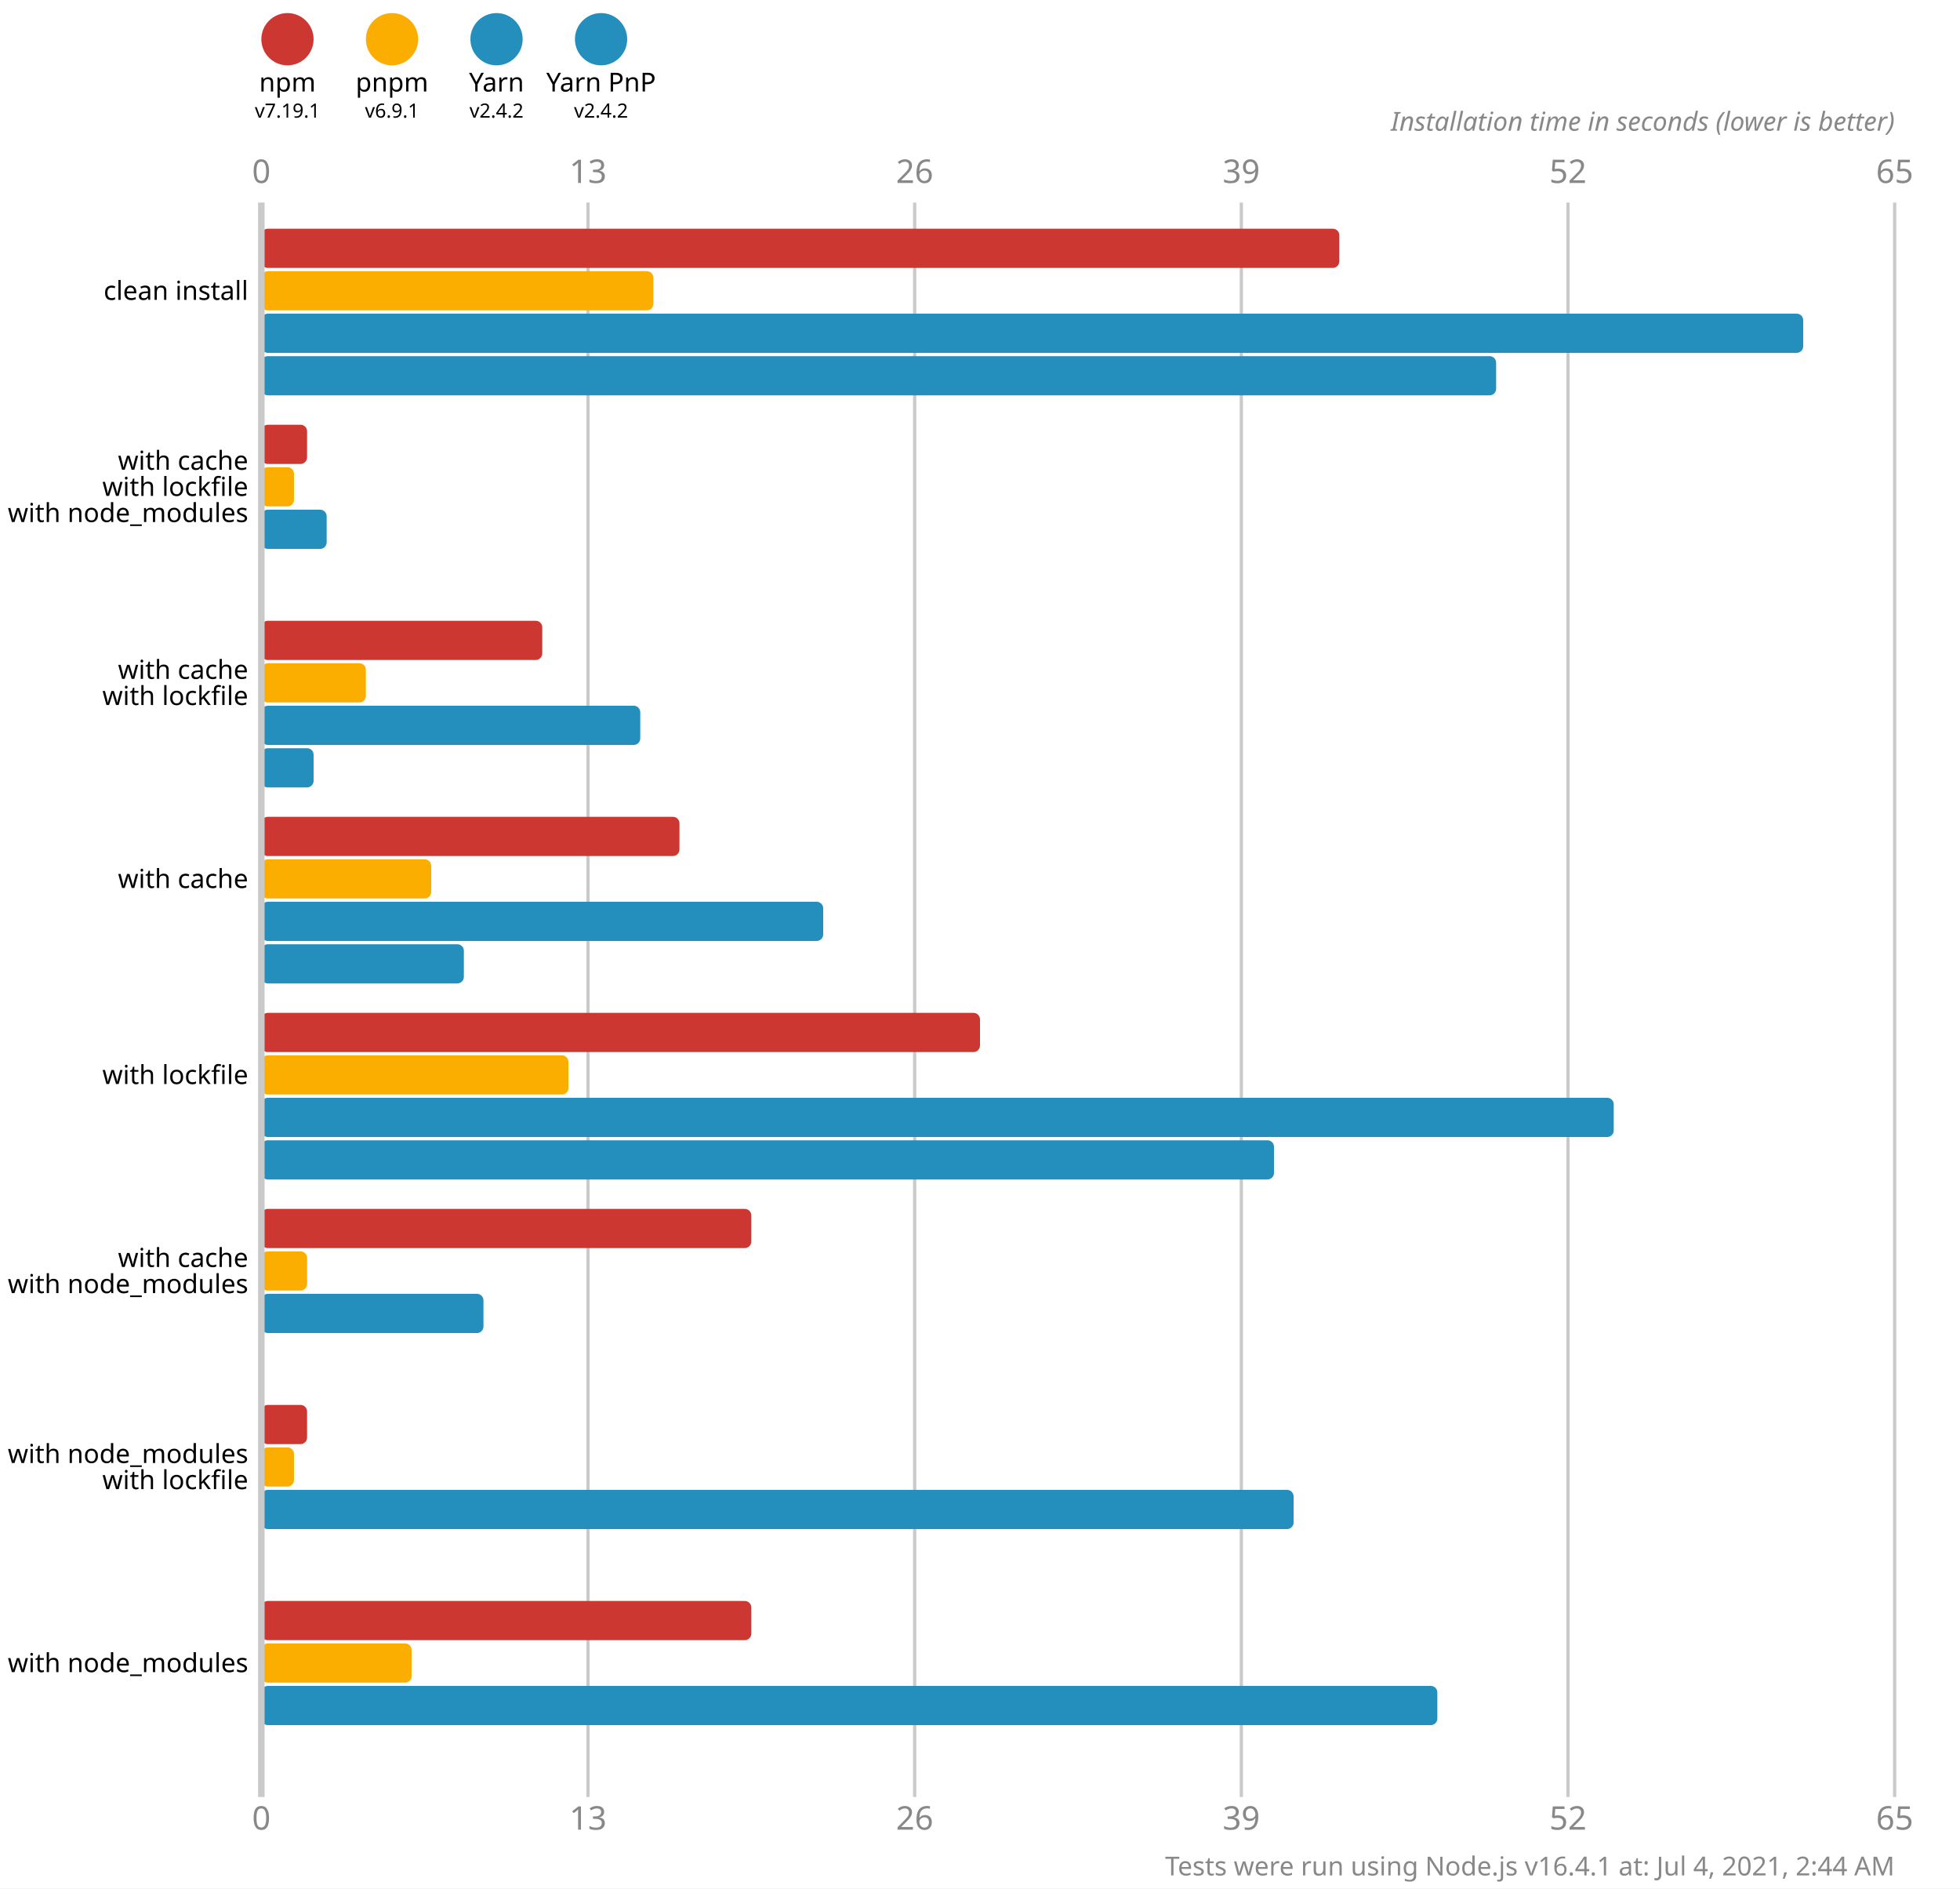
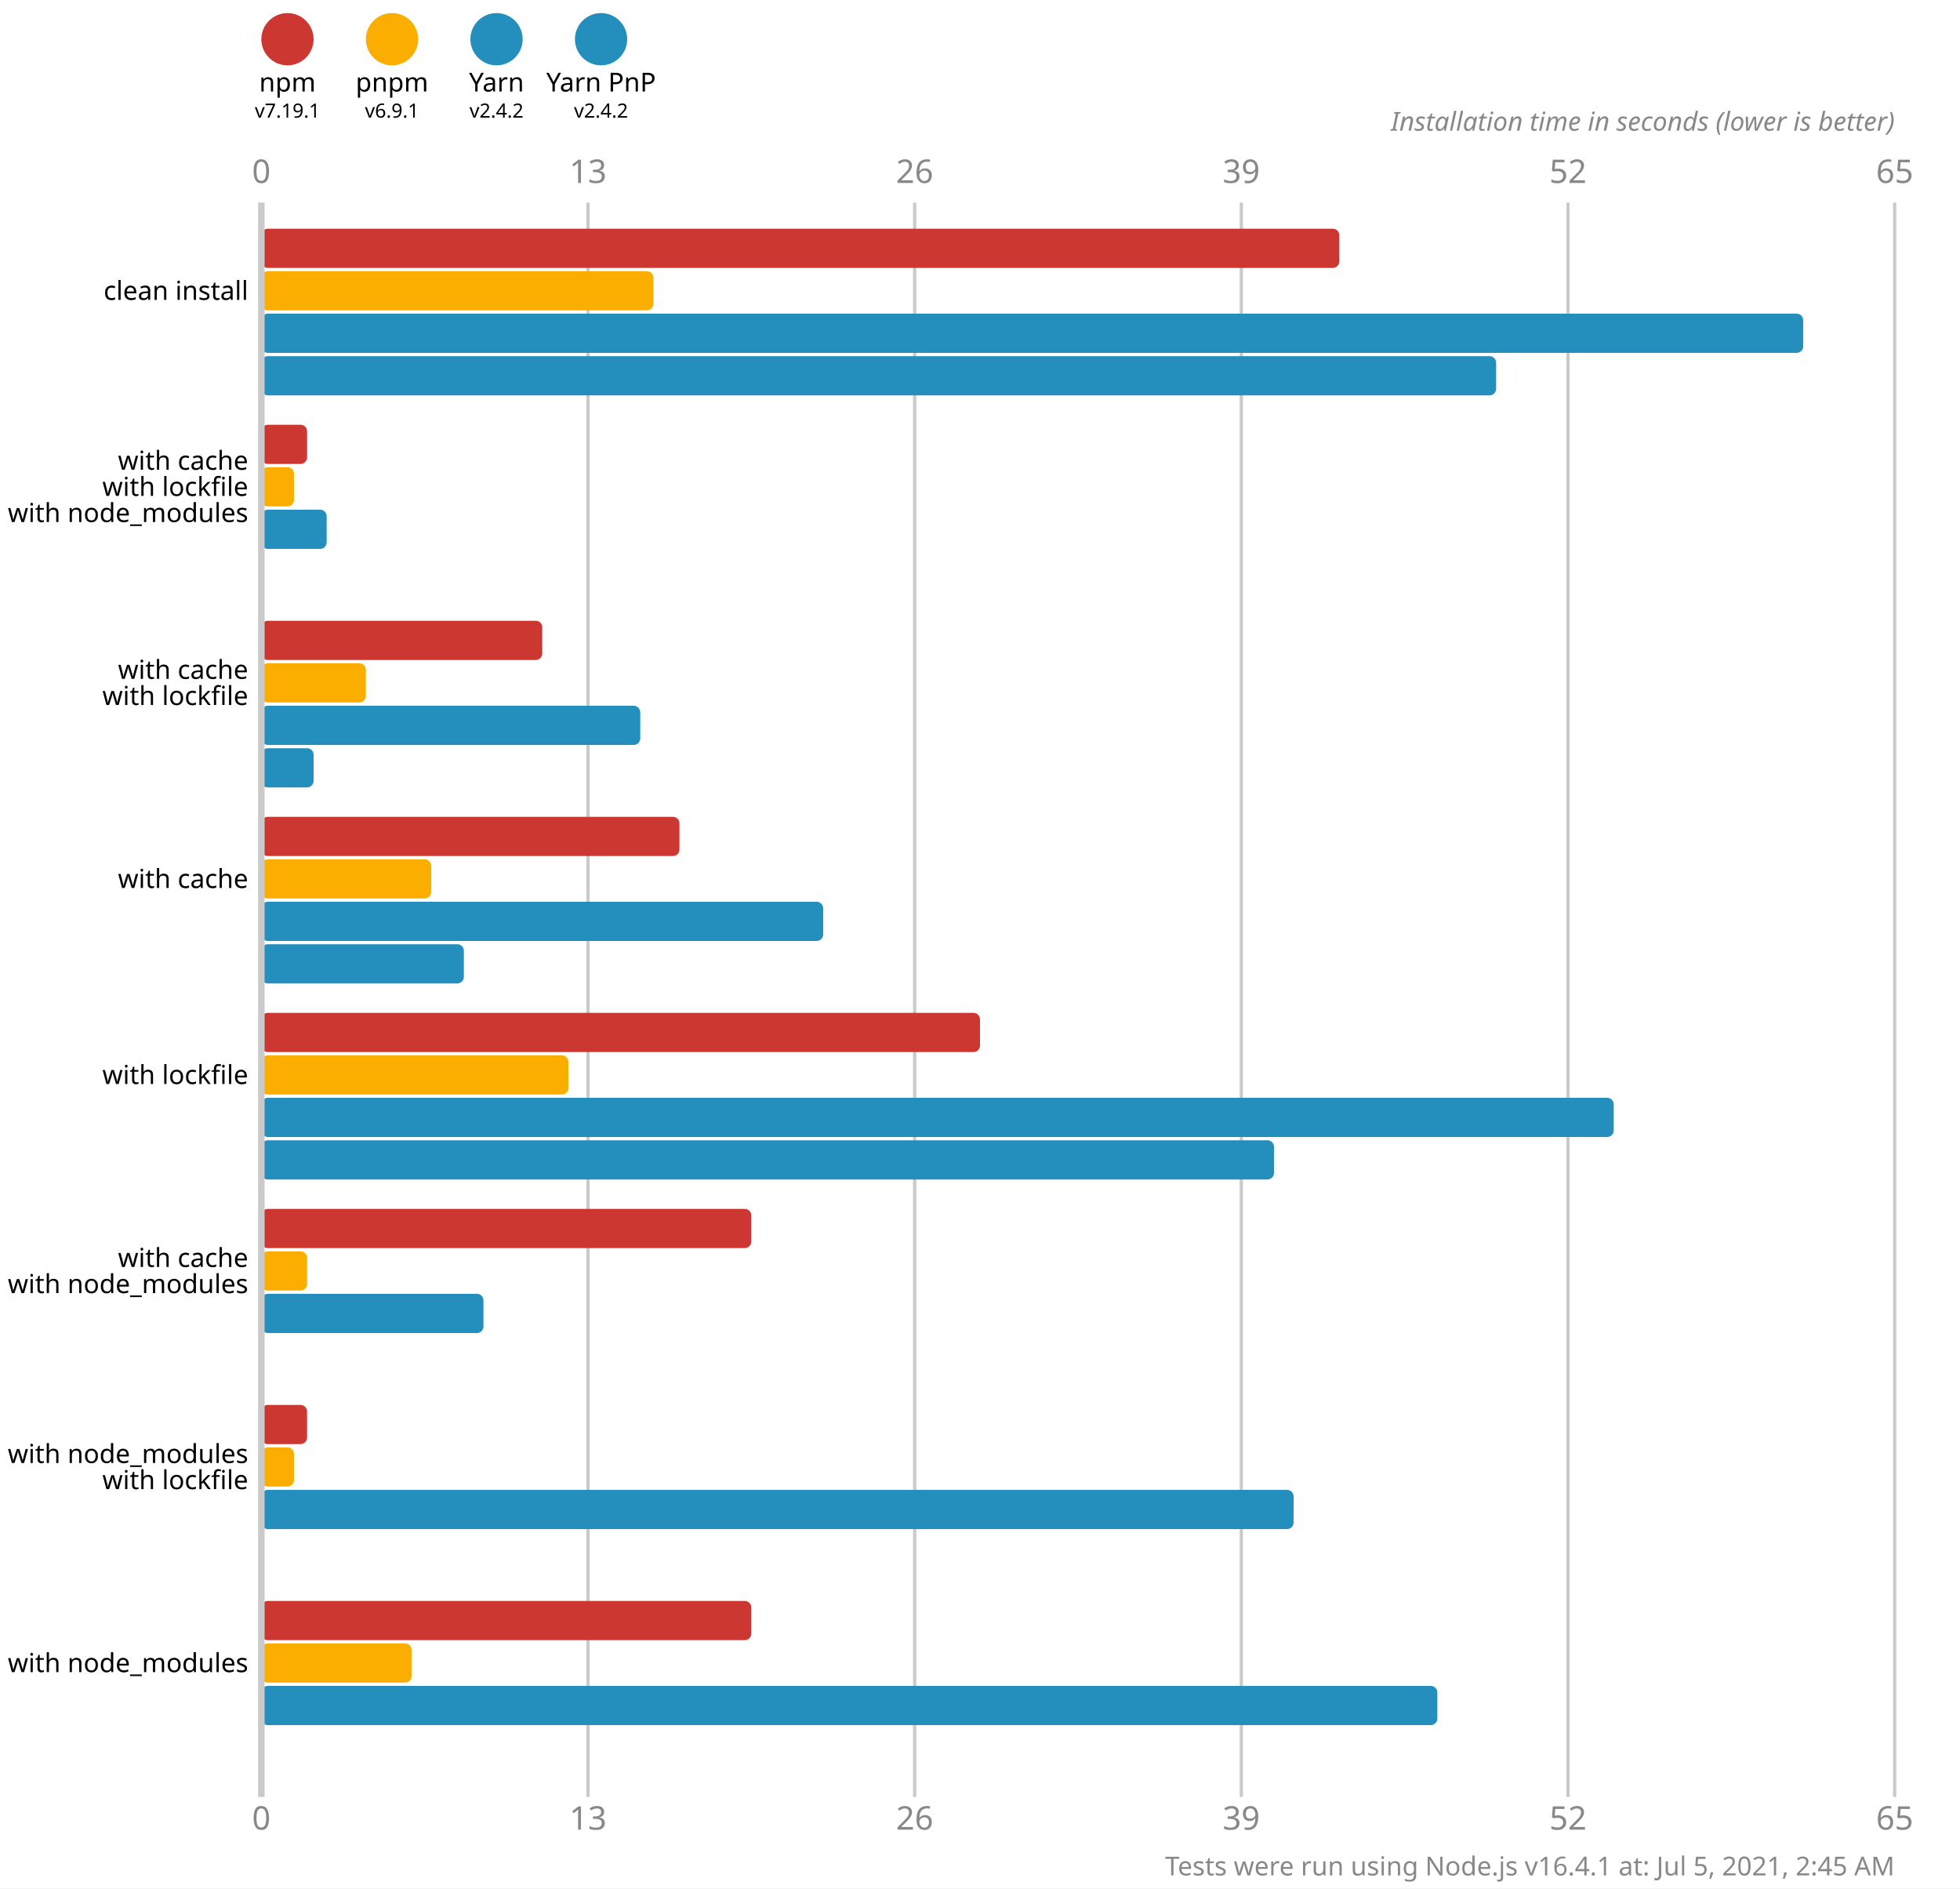
<svg xmlns="http://www.w3.org/2000/svg" version="1.1" viewBox="0 0 300 289">
  <style>
    .font { font-family: sans-serif; }
    .s3 { font-size: 3px; }
    .s4 { font-size: 4px; }
    .s5 { font-size: 5px; }
    .line { stroke: #cacaca; }
    .width { stroke-width: 0.5; }
    .text { fill: #888; }
  </style>
  <rect x="0" y="0" width="300" height="289" fill="#fff" />
  <circle cx="44" cy="6" r="4" fill="#cd3731" />
  <text x="44" y="14" class="font s4" text-anchor="middle">npm</text>
  <text x="44" y="18" class="font s3" text-anchor="middle">v7.19.1</text>
  <circle cx="60" cy="6" r="4" fill="#fbae00" />
  <text x="60" y="14" class="font s4" text-anchor="middle">pnpm</text>
  <text x="60" y="18" class="font s3" text-anchor="middle">v6.9.1</text>
  <circle cx="76" cy="6" r="4" fill="#248ebd" />
  <text x="76" y="14" class="font s4" text-anchor="middle">Yarn</text>
  <text x="76" y="18" class="font s3" text-anchor="middle">v2.4.2</text>
  <circle cx="92" cy="6" r="4" fill="#248ebd" />
  <text x="92" y="14" class="font s4" text-anchor="middle">Yarn PnP</text>
  <text x="92" y="18" class="font s3" text-anchor="middle">v2.4.2</text>
  <text x="40" y="28" class="font s5 text" text-anchor="middle">0</text>
  <text x="40" y="280" class="font s5 text" text-anchor="middle">0</text>
  <line x1="90" y1="31" x2="90" y2="275" class="line width" />
  <text x="90" y="28" class="font s5 text" text-anchor="middle">13</text>
  <text x="90" y="280" class="font s5 text" text-anchor="middle">13</text>
  <line x1="140" y1="31" x2="140" y2="275" class="line width" />
  <text x="140" y="28" class="font s5 text" text-anchor="middle">26</text>
  <text x="140" y="280" class="font s5 text" text-anchor="middle">26</text>
  <line x1="190" y1="31" x2="190" y2="275" class="line width" />
  <text x="190" y="28" class="font s5 text" text-anchor="middle">39</text>
  <text x="190" y="280" class="font s5 text" text-anchor="middle">39</text>
  <line x1="240" y1="31" x2="240" y2="275" class="line width" />
  <text x="240" y="28" class="font s5 text" text-anchor="middle">52</text>
  <text x="240" y="280" class="font s5 text" text-anchor="middle">52</text>
  <line x1="290" y1="31" x2="290" y2="275" class="line width" />
  <text x="290" y="28" class="font s5 text" text-anchor="middle">65</text>
  <text x="290" y="280" class="font s5 text" text-anchor="middle">65</text>
  <text x="290" y="20" class="font s4 text" font-style="italic" text-anchor="end">Installation time in seconds (lower is better)</text>
  <rect x="40" y="35" width="165" height="6" fill="#cd3731" rx="1" ry="1" />
  <rect x="40" y="41.5" width="60" height="6" fill="#fbae00" rx="1" ry="1" />
  <rect x="40" y="48" width="236" height="6" fill="#248ebd" rx="1" ry="1" />
  <rect x="40" y="54.5" width="189" height="6" fill="#248ebd" rx="1" ry="1" />
  <rect x="40" y="65" width="7" height="6" fill="#cd3731" rx="1" ry="1" />
  <rect x="40" y="71.5" width="5" height="6" fill="#fbae00" rx="1" ry="1" />
  <rect x="40" y="78" width="10" height="6" fill="#248ebd" rx="1" ry="1" />
  <rect x="40" y="84.5" width="0" height="6" fill="#248ebd" rx="1" ry="1" />
  <rect x="40" y="95" width="43" height="6" fill="#cd3731" rx="1" ry="1" />
  <rect x="40" y="101.5" width="16" height="6" fill="#fbae00" rx="1" ry="1" />
  <rect x="40" y="108" width="58" height="6" fill="#248ebd" rx="1" ry="1" />
  <rect x="40" y="114.5" width="8" height="6" fill="#248ebd" rx="1" ry="1" />
  <rect x="40" y="125" width="64" height="6" fill="#cd3731" rx="1" ry="1" />
  <rect x="40" y="131.5" width="26" height="6" fill="#fbae00" rx="1" ry="1" />
  <rect x="40" y="138" width="86" height="6" fill="#248ebd" rx="1" ry="1" />
  <rect x="40" y="144.5" width="31" height="6" fill="#248ebd" rx="1" ry="1" />
  <rect x="40" y="155" width="110" height="6" fill="#cd3731" rx="1" ry="1" />
  <rect x="40" y="161.5" width="47" height="6" fill="#fbae00" rx="1" ry="1" />
  <rect x="40" y="168" width="207" height="6" fill="#248ebd" rx="1" ry="1" />
  <rect x="40" y="174.5" width="155" height="6" fill="#248ebd" rx="1" ry="1" />
  <rect x="40" y="185" width="75" height="6" fill="#cd3731" rx="1" ry="1" />
  <rect x="40" y="191.5" width="7" height="6" fill="#fbae00" rx="1" ry="1" />
  <rect x="40" y="198" width="34" height="6" fill="#248ebd" rx="1" ry="1" />
  <rect x="40" y="204.5" width="0" height="6" fill="#248ebd" rx="1" ry="1" />
  <rect x="40" y="215" width="7" height="6" fill="#cd3731" rx="1" ry="1" />
  <rect x="40" y="221.5" width="5" height="6" fill="#fbae00" rx="1" ry="1" />
  <rect x="40" y="228" width="158" height="6" fill="#248ebd" rx="1" ry="1" />
  <rect x="40" y="234.5" width="0" height="6" fill="#248ebd" rx="1" ry="1" />
  <rect x="40" y="245" width="75" height="6" fill="#cd3731" rx="1" ry="1" />
  <rect x="40" y="251.5" width="23" height="6" fill="#fbae00" rx="1" ry="1" />
  <rect x="40" y="258" width="180" height="6" fill="#248ebd" rx="1" ry="1" />
  <rect x="40" y="264.5" width="0" height="6" fill="#248ebd" rx="1" ry="1" />
  <line x1="40" y1="31" x2="40" y2="275" class="line" />
  <text x="38" y="44.5" class="font s4" dominant-baseline="middle" text-anchor="end">clean install</text>
  <text x="38" y="70.5" class="font s4" dominant-baseline="middle" text-anchor="end">with cache</text>
  <text x="38" y="74.5" class="font s4" dominant-baseline="middle" text-anchor="end">with lockfile</text>
  <text x="38" y="78.5" class="font s4" dominant-baseline="middle" text-anchor="end">with node_modules</text>
  <text x="38" y="102.5" class="font s4" dominant-baseline="middle" text-anchor="end">with cache</text>
  <text x="38" y="106.5" class="font s4" dominant-baseline="middle" text-anchor="end">with lockfile</text>
  <text x="38" y="134.5" class="font s4" dominant-baseline="middle" text-anchor="end">with cache</text>
  <text x="38" y="164.5" class="font s4" dominant-baseline="middle" text-anchor="end">with lockfile</text>
  <text x="38" y="192.5" class="font s4" dominant-baseline="middle" text-anchor="end">with cache</text>
  <text x="38" y="196.5" class="font s4" dominant-baseline="middle" text-anchor="end">with node_modules</text>
  <text x="38" y="222.5" class="font s4" dominant-baseline="middle" text-anchor="end">with node_modules</text>
  <text x="38" y="226.5" class="font s4" dominant-baseline="middle" text-anchor="end">with lockfile</text>
  <text x="38" y="254.5" class="font s4" dominant-baseline="middle" text-anchor="end">with node_modules</text>
-   <text x="290" y="287" class="font s4 text" text-anchor="end">Tests were run using Node.js v16.4.1 at: Jul 4, 2021, 2:44 AM</text>
+   <text x="290" y="287" class="font s4 text" text-anchor="end">Tests were run using Node.js v16.4.1 at: Jul 5, 2021, 2:45 AM</text>
</svg>
